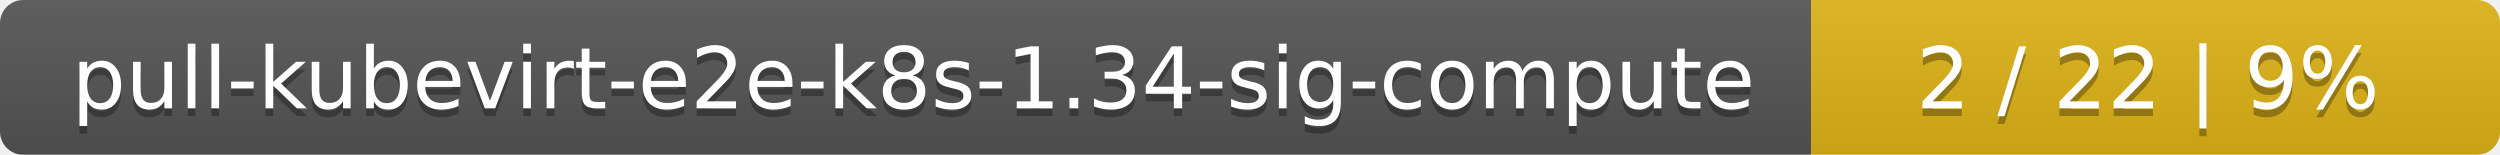
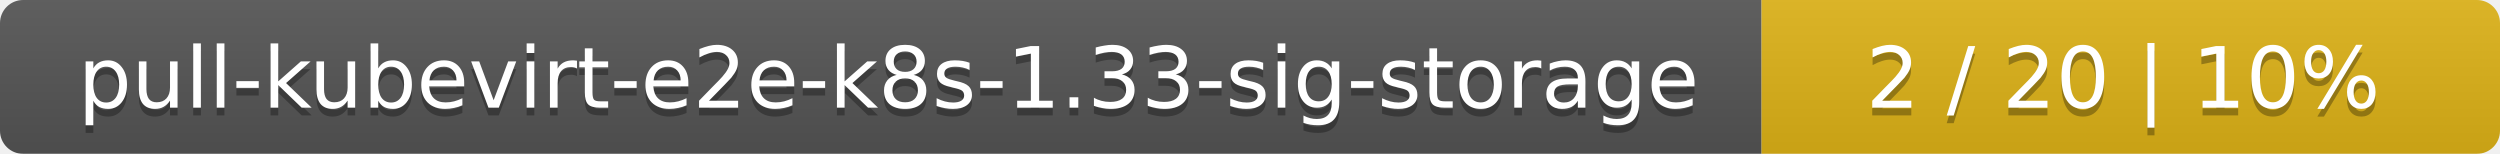
- <svg xmlns="http://www.w3.org/2000/svg" width="323" height="20">
+ <svg xmlns="http://www.w3.org/2000/svg" width="325" height="20">
  <linearGradient id="smooth" x2="0" y2="100%">
    <stop offset="0" stop-color="#bbb" stop-opacity=".1" />
    <stop offset="1" stop-opacity=".1" />
  </linearGradient>
  <mask id="round">
-     <rect width="323" height="20" rx="3" fill="#fff" />
+     <rect width="325" height="20" rx="3" fill="#fff" />
  </mask>
  <g mask="url(#round)">
-     <rect width="234" height="20" fill="#555" />
-     <rect x="234" width="89" height="20" fill="#dfb317" />
-     <rect width="323" height="20" fill="url(#smooth)" />
+     <rect width="229" height="20" fill="#555" />
+     <rect x="229" width="96" height="20" fill="#dfb317" />
+     <rect width="325" height="20" fill="url(#smooth)" />
  </g>
  <g fill="#fff" text-anchor="middle" font-family="DejaVu Sans,Verdana,Geneva,sans-serif" font-size="11">
-     <text x="118" y="15" fill="#010101" fill-opacity=".3">pull-kubevirt-e2e-k8s-1.34-sig-compute</text>
-     <text x="118" y="14">pull-kubevirt-e2e-k8s-1.34-sig-compute</text>
-     <text x="277.5" y="15" fill="#010101" fill-opacity=".3">2 / 22    |    9%</text>
-     <text x="277.5" y="14">2 / 22    |    9%</text>
+     <text x="115.5" y="15" fill="#010101" fill-opacity=".3">pull-kubevirt-e2e-k8s-1.33-sig-storage</text>
+     <text x="115.5" y="14">pull-kubevirt-e2e-k8s-1.33-sig-storage</text>
+     <text x="276" y="15" fill="#010101" fill-opacity=".3">2 / 20    |    10%</text>
+     <text x="276" y="14">2 / 20    |    10%</text>
  </g>
</svg>
